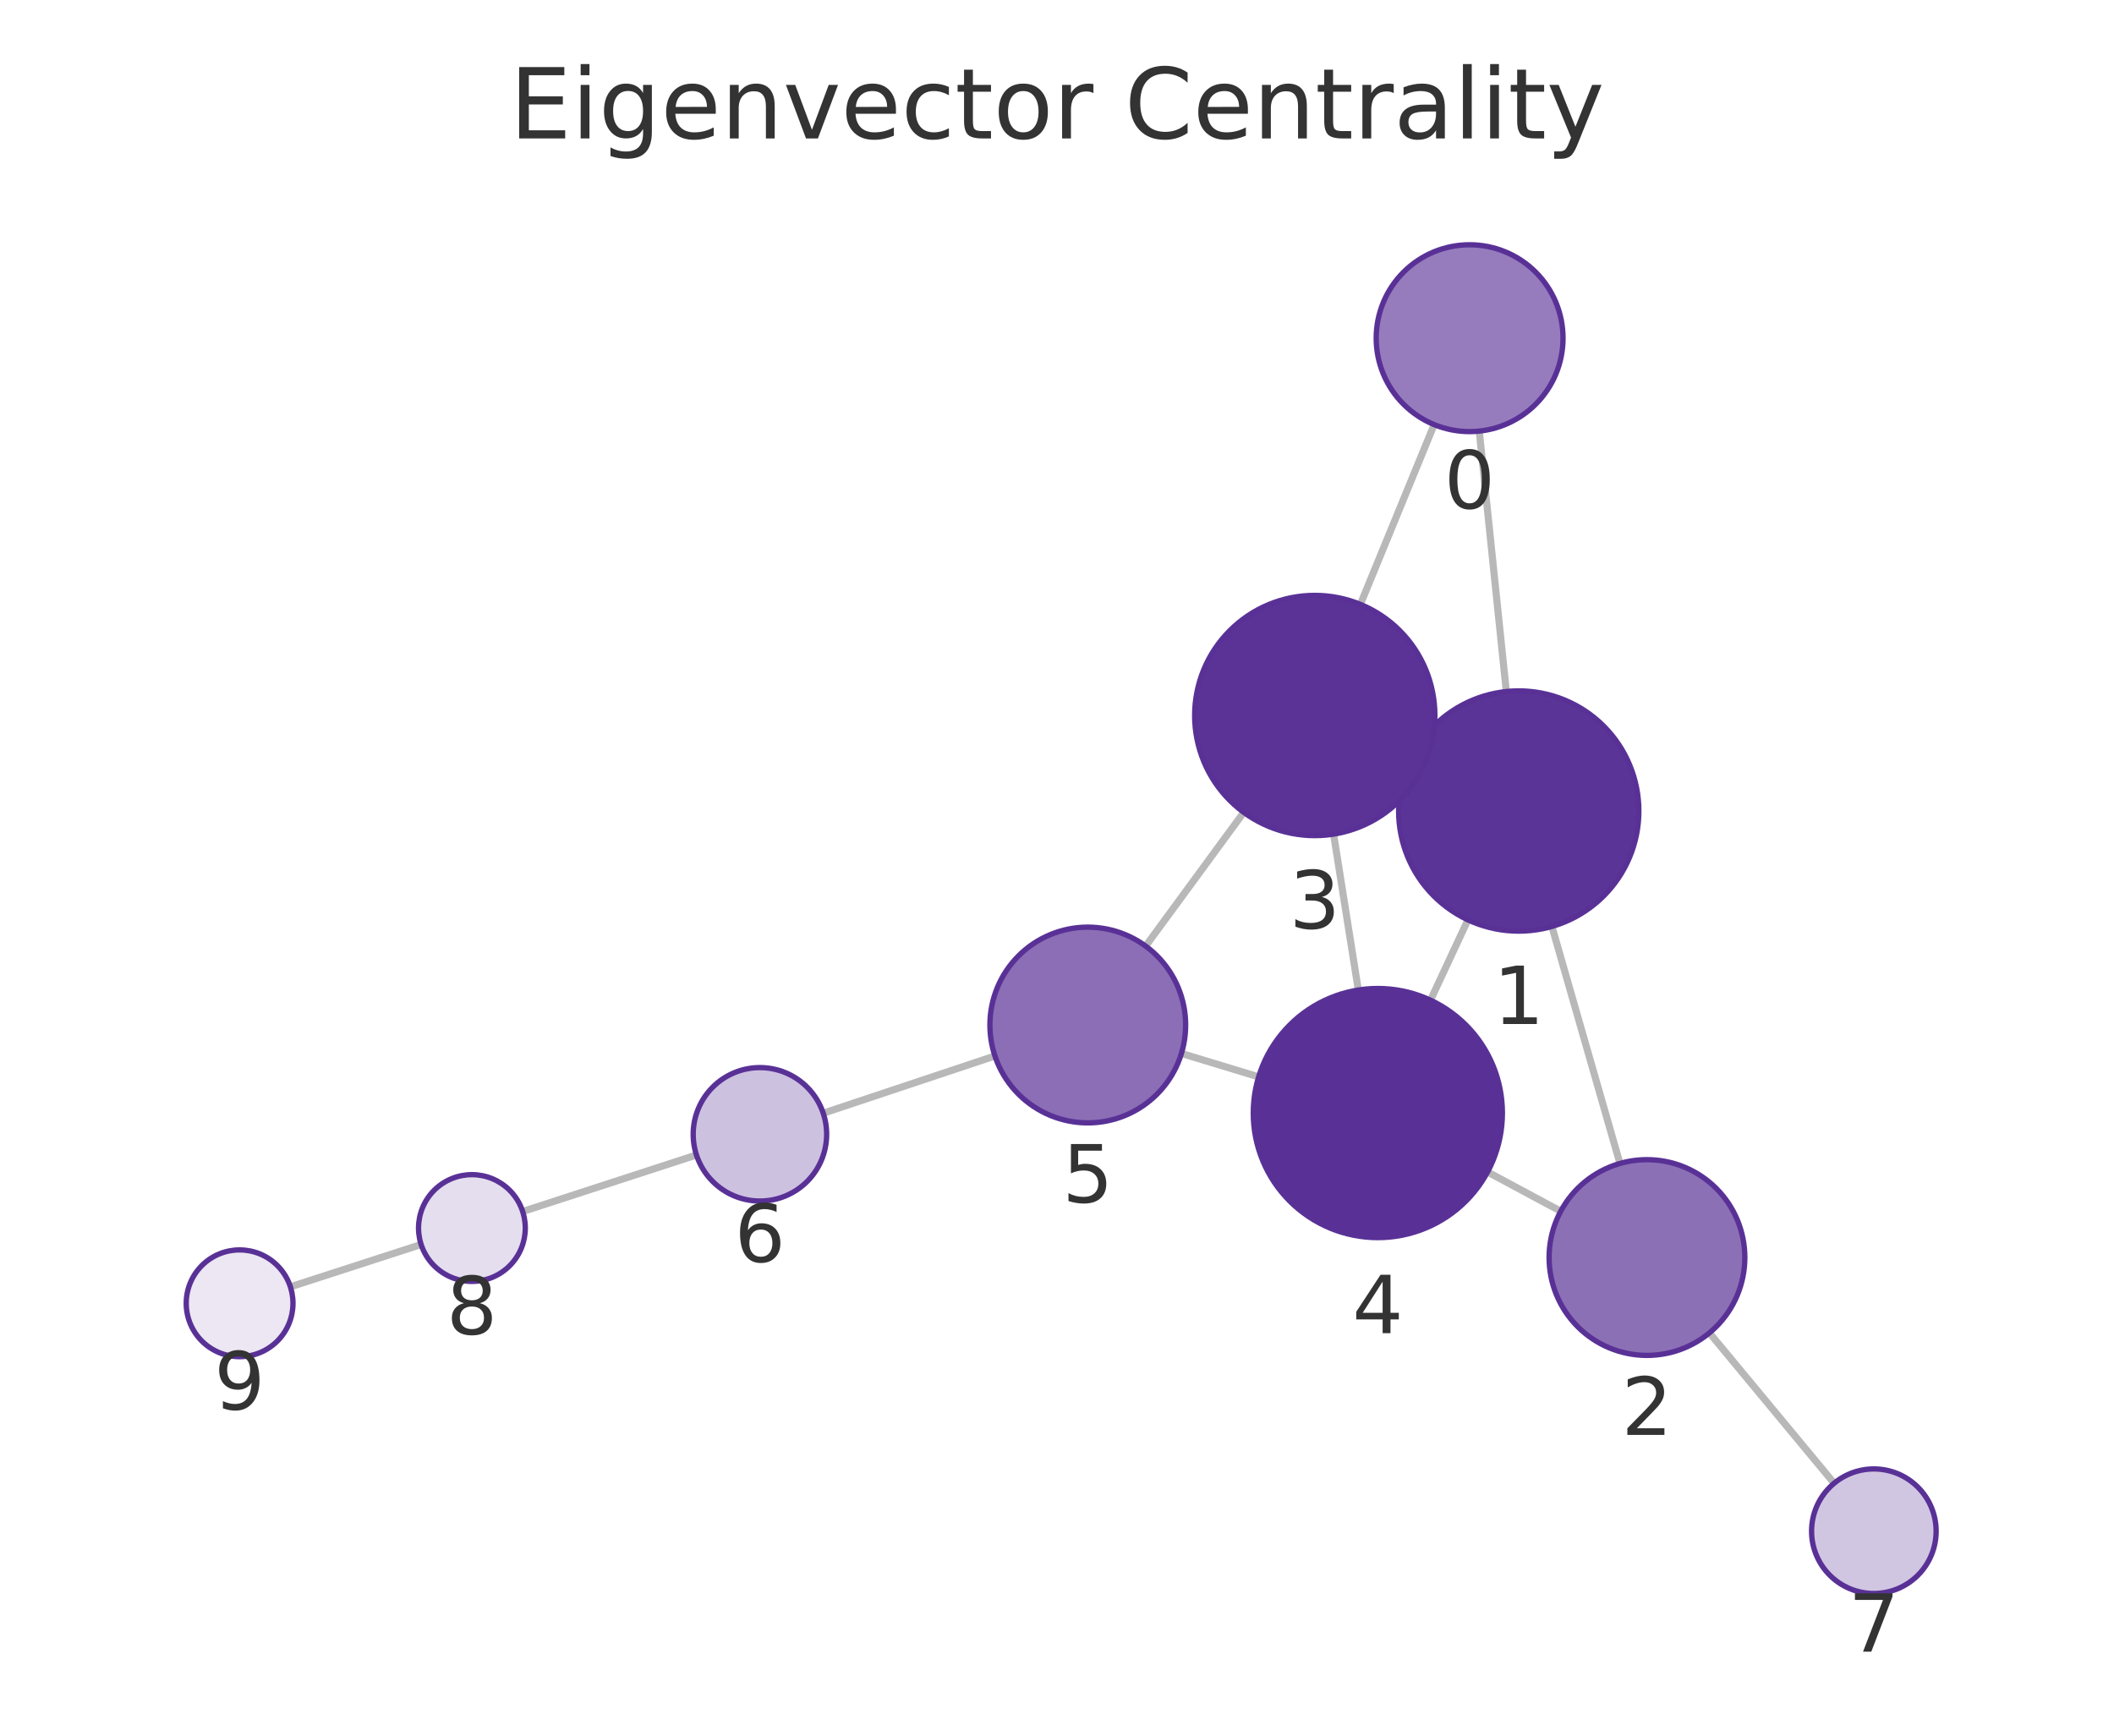
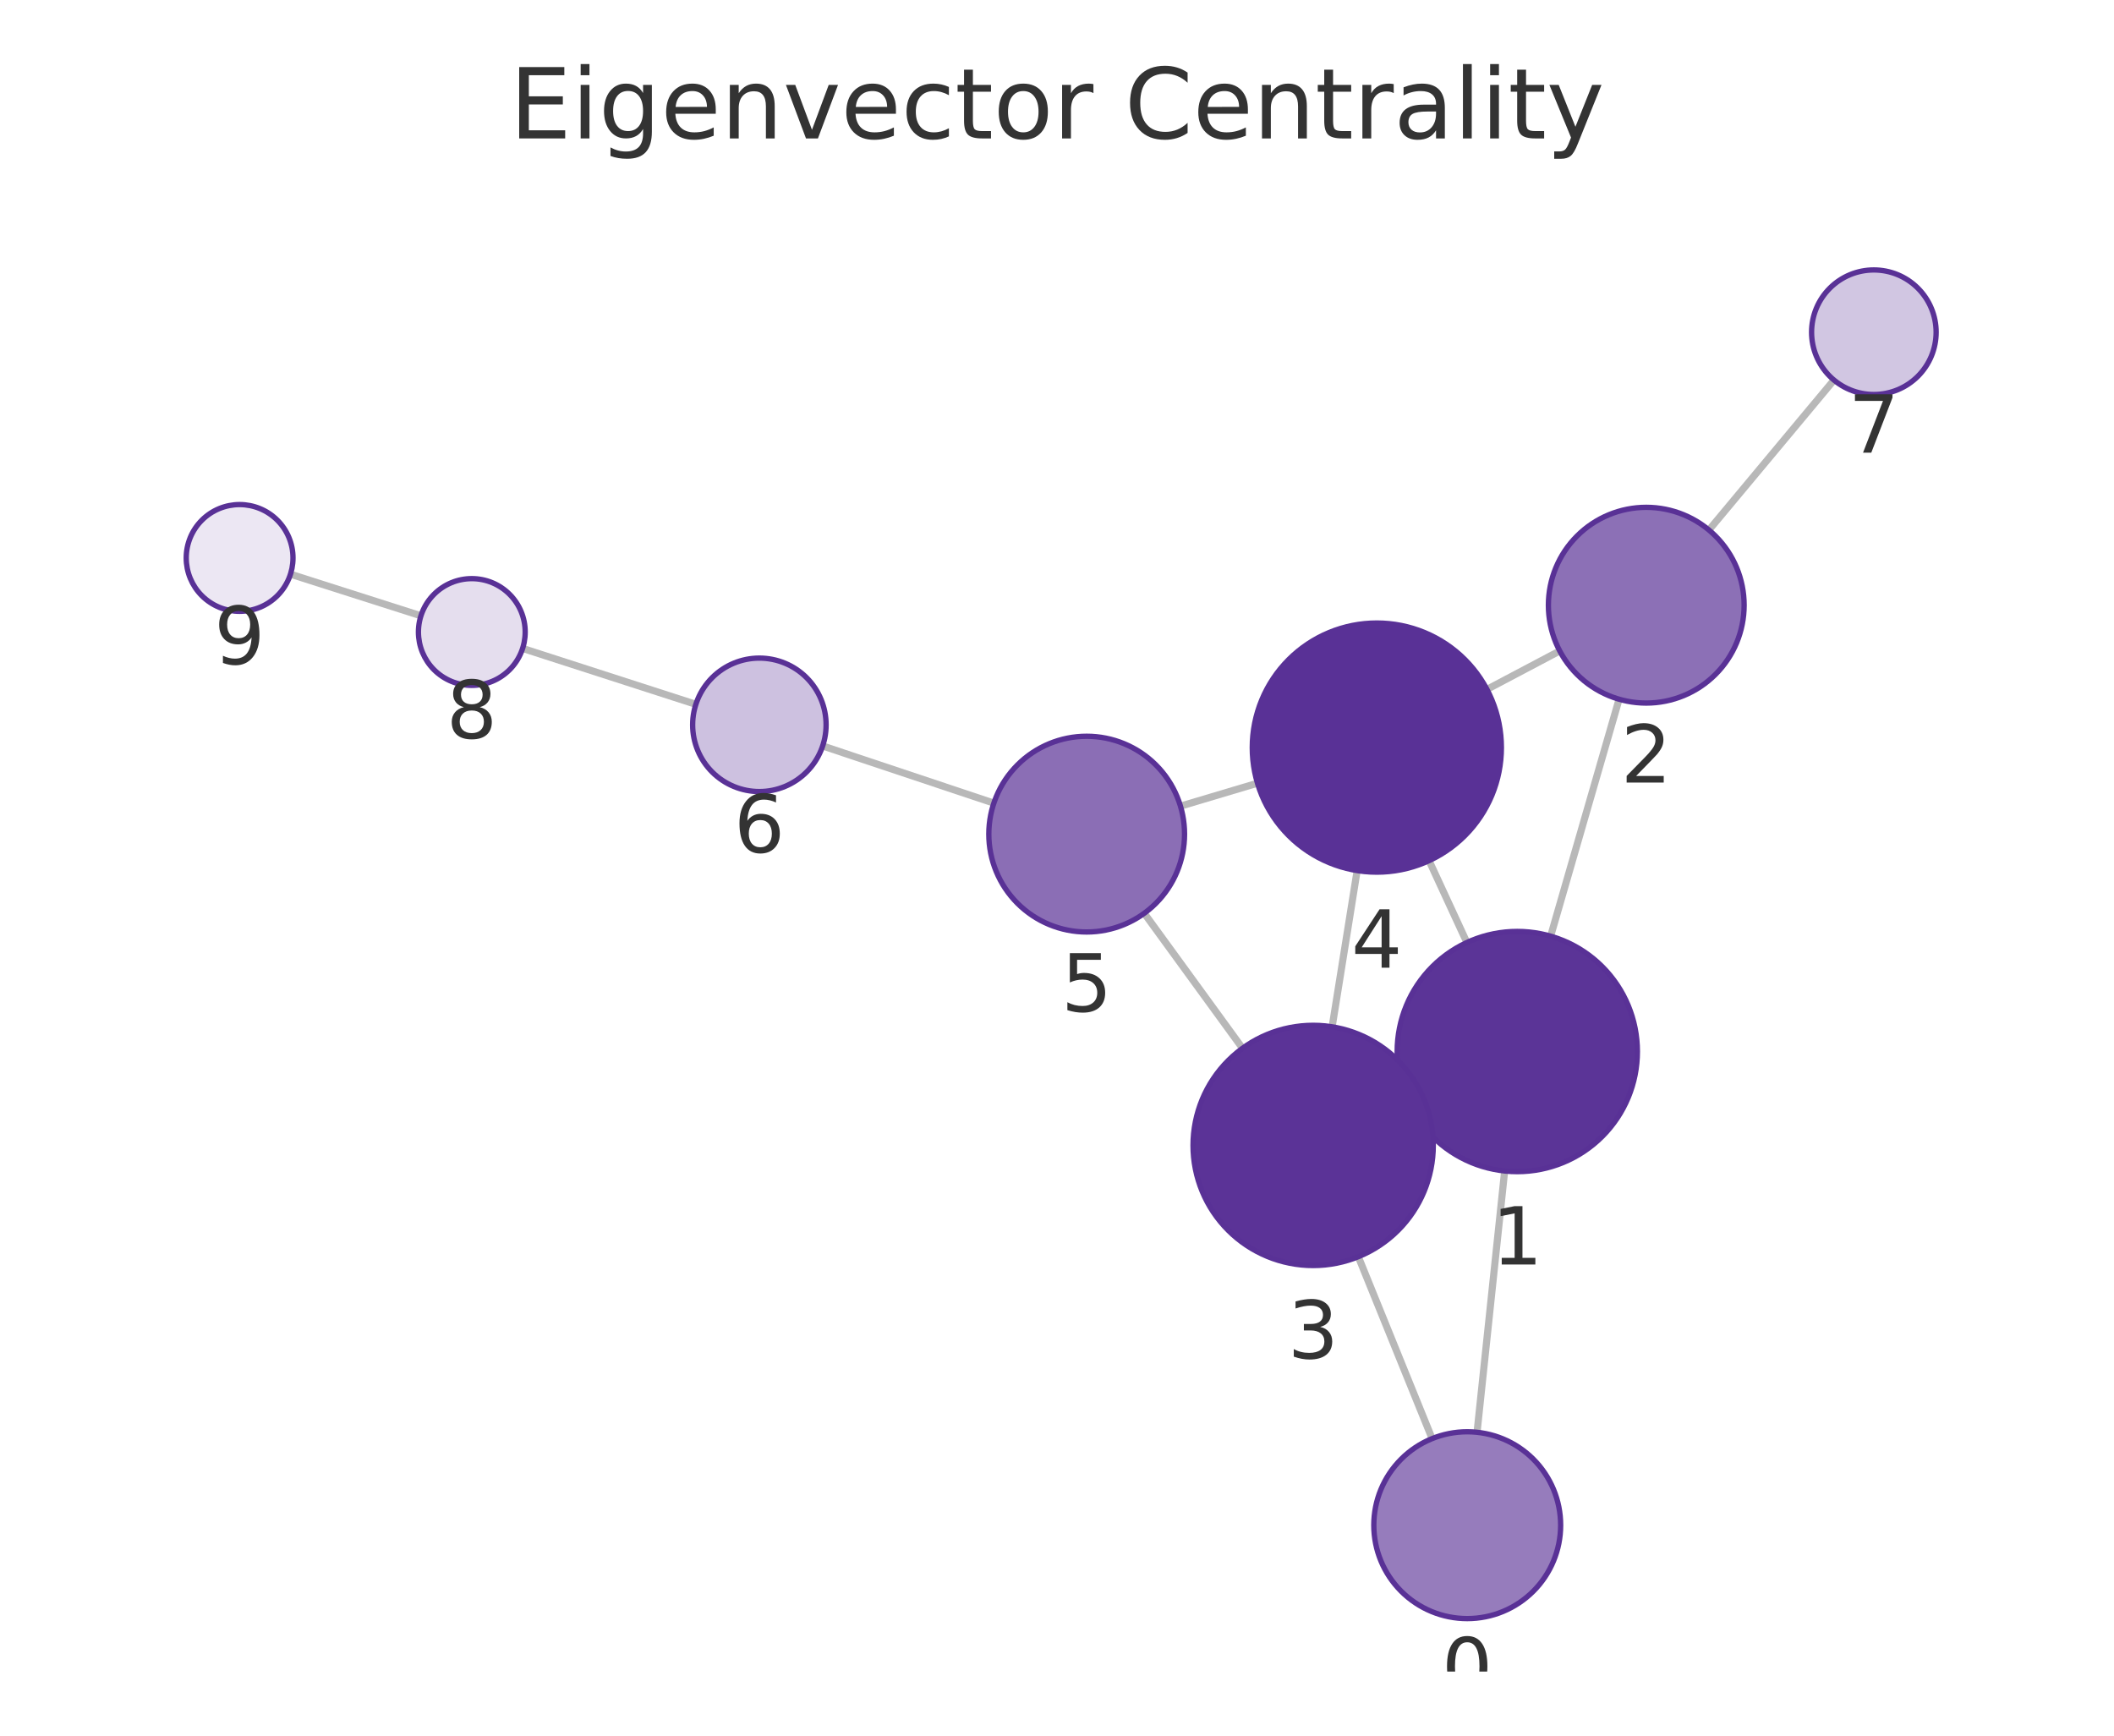
<svg xmlns="http://www.w3.org/2000/svg" xmlns:xlink="http://www.w3.org/1999/xlink" width="237.6pt" height="195.078pt" viewBox="0 0 237.6 195.078" version="1.1">
  <defs>
    <style type="text/css">*{stroke-linejoin: round; stroke-linecap: butt}</style>
  </defs>
  <g id="figure_1">
    <g id="patch_1">
      <path d="M 0 195.078  L 237.6 195.078  L 237.6 0  L 0 0  L 0 195.078  z " style="fill: none" />
    </g>
    <g id="axes_1">
      <g id="patch_2">
        <path d="M 7.2 187.878  L 230.4 187.878  L 230.4 21.558  L 7.2 21.558  L 7.2 187.878  z " style="fill: none" />
      </g>
      <g id="EdgeCollection_1">
-         <path d="M 166.26 48.453  L 169.301 77.726  " clip-path="url(#p299f840c4d)" style="fill: #b8b8b8; stroke: #b8b8b8; stroke-width: 0.8" />
-         <path d="M 161.189 47.724  L 152.898 67.928  " clip-path="url(#p299f840c4d)" style="fill: #b8b8b8; stroke: #b8b8b8; stroke-width: 0.8" />
-         <path d="M 174.422 104.13  L 182.071 130.767  " clip-path="url(#p299f840c4d)" style="fill: #b8b8b8; stroke: #b8b8b8; stroke-width: 0.8" />
-         <path d="M 158.47 85.428  L 159.998 86.144  " clip-path="url(#p299f840c4d)" style="fill: #b8b8b8; stroke: #b8b8b8; stroke-width: 0.8" />
-         <path d="M 164.988 103.388  L 160.778 112.414  " clip-path="url(#p299f840c4d)" style="fill: #b8b8b8; stroke: #b8b8b8; stroke-width: 0.8" />
-         <path d="M 175.416 136.137  L 167.194 131.723  " clip-path="url(#p299f840c4d)" style="fill: #b8b8b8; stroke: #b8b8b8; stroke-width: 0.8" />
-         <path d="M 192.128 149.808  L 206.142 166.711  " clip-path="url(#p299f840c4d)" style="fill: #b8b8b8; stroke: #b8b8b8; stroke-width: 0.8" />
-         <path d="M 149.887 93.751  L 152.666 111.274  " clip-path="url(#p299f840c4d)" style="fill: #b8b8b8; stroke: #b8b8b8; stroke-width: 0.8" />
-         <path d="M 139.789 91.304  L 128.764 106.336  " clip-path="url(#p299f840c4d)" style="fill: #b8b8b8; stroke: #b8b8b8; stroke-width: 0.8" />
-         <path d="M 141.463 121.035  L 132.785 118.401  " clip-path="url(#p299f840c4d)" style="fill: #b8b8b8; stroke: #b8b8b8; stroke-width: 0.8" />
-         <path d="M 111.823 118.685  L 92.525 125.119  " clip-path="url(#p299f840c4d)" style="fill: #b8b8b8; stroke: #b8b8b8; stroke-width: 0.8" />
-         <path d="M 78.278 129.812  L 58.746 136.167  " clip-path="url(#p299f840c4d)" style="fill: #b8b8b8; stroke: #b8b8b8; stroke-width: 0.8" />
-         <path d="M 47.332 139.873  L 32.638 144.634  " clip-path="url(#p299f840c4d)" style="fill: #b8b8b8; stroke: #b8b8b8; stroke-width: 0.8" />
+         <path d="M 166.011 160.98  L 169.114 131.613  " clip-path="url(#pd3cbf37b45)" style="fill: #b8b8b8; stroke: #b8b8b8; stroke-width: 0.8" />
+         <path d="M 160.96 161.692  L 152.666 141.248  " clip-path="url(#pd3cbf37b45)" style="fill: #b8b8b8; stroke: #b8b8b8; stroke-width: 0.8" />
+         <path d="M 174.28 105.218  L 181.975 78.589  " clip-path="url(#pd3cbf37b45)" style="fill: #b8b8b8; stroke: #b8b8b8; stroke-width: 0.8" />
+         <path d="M 158.267 123.828  L 159.856 123.098  " clip-path="url(#pd3cbf37b45)" style="fill: #b8b8b8; stroke: #b8b8b8; stroke-width: 0.8" />
+         <path d="M 164.87 105.932  L 160.619 96.734  " clip-path="url(#pd3cbf37b45)" style="fill: #b8b8b8; stroke: #b8b8b8; stroke-width: 0.8" />
+         <path d="M 175.303 73.161  L 167.125 77.483  " clip-path="url(#pd3cbf37b45)" style="fill: #b8b8b8; stroke: #b8b8b8; stroke-width: 0.8" />
+         <path d="M 192.073 59.572  L 206.126 42.716  " clip-path="url(#pd3cbf37b45)" style="fill: #b8b8b8; stroke: #b8b8b8; stroke-width: 0.8" />
+         <path d="M 149.724 115.408  L 152.535 97.849  " clip-path="url(#pd3cbf37b45)" style="fill: #b8b8b8; stroke: #b8b8b8; stroke-width: 0.8" />
+         <path d="M 139.649 117.822  L 128.607 102.646  " clip-path="url(#pd3cbf37b45)" style="fill: #b8b8b8; stroke: #b8b8b8; stroke-width: 0.8" />
+         <path d="M 141.331 88.026  L 132.677 90.607  " clip-path="url(#pd3cbf37b45)" style="fill: #b8b8b8; stroke: #b8b8b8; stroke-width: 0.8" />
+         <path d="M 111.702 90.267  L 92.462 83.842  " clip-path="url(#pd3cbf37b45)" style="fill: #b8b8b8; stroke: #b8b8b8; stroke-width: 0.8" />
+         <path d="M 78.21 79.163  L 58.738 72.878  " clip-path="url(#pd3cbf37b45)" style="fill: #b8b8b8; stroke: #b8b8b8; stroke-width: 0.8" />
+         <path d="M 47.312 69.212  L 32.647 64.534  " clip-path="url(#pd3cbf37b45)" style="fill: #b8b8b8; stroke: #b8b8b8; stroke-width: 0.8" />
      </g>
      <g id="VertexCollection_1">
-         <path d="M 165.175 48.51  C 167.959 48.51 170.63 47.403 172.599 45.434  C 174.568 43.465 175.675 40.794 175.675 38.01  C 175.675 35.225 174.568 32.554 172.599 30.585  C 170.63 28.616 167.959 27.51 165.175 27.51  C 162.39 27.51 159.719 28.616 157.75 30.585  C 155.781 32.554 154.675 35.225 154.675 38.01  C 154.675 40.794 155.781 43.465 157.75 45.434  C 159.719 47.403 162.39 48.51 165.175 48.51  z " clip-path="url(#p299f840c4d)" style="fill: #967cbc; stroke: #593196; stroke-width: 0.6" />
-         <path d="M 170.696 104.654  C 174.276 104.654 177.71 103.232 180.242 100.7  C 182.773 98.169 184.196 94.734 184.196 91.154  C 184.196 87.574 182.773 84.14 180.242 81.608  C 177.71 79.077 174.276 77.654 170.696 77.654  C 167.116 77.654 163.681 79.077 161.15 81.608  C 158.618 84.14 157.196 87.574 157.196 91.154  C 157.196 94.734 158.618 98.169 161.15 100.7  C 163.681 103.232 167.116 104.654 170.696 104.654  z " clip-path="url(#p299f840c4d)" style="fill: #5b3497; stroke: #593196; stroke-width: 0.6" />
-         <path d="M 185.108 152.34  C 188.025 152.34 190.823 151.181 192.886 149.118  C 194.949 147.055 196.108 144.257 196.108 141.34  C 196.108 138.422 194.949 135.624 192.886 133.561  C 190.823 131.499 188.025 130.34 185.108 130.34  C 182.19 130.34 179.392 131.499 177.329 133.561  C 175.267 135.624 174.108 138.422 174.108 141.34  C 174.108 144.257 175.267 147.055 177.329 149.118  C 179.392 151.181 182.19 152.34 185.108 152.34  z " clip-path="url(#p299f840c4d)" style="fill: #8c70b6; stroke: #593196; stroke-width: 0.6" />
-         <path d="M 147.772 93.918  C 151.353 93.918 154.787 92.495 157.318 89.964  C 159.85 87.432 161.272 83.998 161.272 80.418  C 161.272 76.837 159.85 73.403 157.318 70.872  C 154.787 68.34 151.353 66.918 147.772 66.918  C 144.192 66.918 140.758 68.34 138.227 70.872  C 135.695 73.403 134.272 76.837 134.272 80.418  C 134.272 83.998 135.695 87.432 138.227 89.964  C 140.758 92.495 144.192 93.918 147.772 93.918  z " clip-path="url(#p299f840c4d)" style="fill: #5b3397; stroke: #593196; stroke-width: 0.6" />
-         <path d="M 154.86 139.101  C 158.572 139.101 162.134 137.626 164.759 135  C 167.384 132.375 168.86 128.814 168.86 125.101  C 168.86 121.388 167.384 117.827 164.759 115.201  C 162.134 112.576 158.572 111.101 154.86 111.101  C 151.147 111.101 147.585 112.576 144.96 115.201  C 142.335 117.827 140.86 121.388 140.86 125.101  C 140.86 128.814 142.335 132.375 144.96 135  C 147.585 137.626 151.147 139.101 154.86 139.101  z " clip-path="url(#p299f840c4d)" style="fill: #593196; stroke: #593196; stroke-width: 0.6" />
-         <path d="M 122.259 126.206  C 125.176 126.206 127.974 125.047 130.037 122.985  C 132.1 120.922 133.259 118.124 133.259 115.206  C 133.259 112.289 132.1 109.491 130.037 107.428  C 127.974 105.366 125.176 104.206 122.259 104.206  C 119.342 104.206 116.543 105.366 114.481 107.428  C 112.418 109.491 111.259 112.289 111.259 115.206  C 111.259 118.124 112.418 120.922 114.481 122.985  C 116.543 125.047 119.342 126.206 122.259 126.206  z " clip-path="url(#p299f840c4d)" style="fill: #8b6eb5; stroke: #593196; stroke-width: 0.6" />
-         <path d="M 85.41 134.991  C 87.399 134.991 89.307 134.201 90.713 132.794  C 92.12 131.388 92.91 129.48 92.91 127.491  C 92.91 125.502 92.12 123.594 90.713 122.188  C 89.307 120.781 87.399 119.991 85.41 119.991  C 83.421 119.991 81.513 120.781 80.107 122.188  C 78.7 123.594 77.91 125.502 77.91 127.491  C 77.91 129.48 78.7 131.388 80.107 132.794  C 81.513 134.201 83.421 134.991 85.41 134.991  z " clip-path="url(#p299f840c4d)" style="fill: #cdc1e0; stroke: #593196; stroke-width: 0.6" />
-         <path d="M 210.609 179.1  C 212.466 179.1 214.246 178.362 215.559 177.05  C 216.872 175.737 217.609 173.956 217.609 172.1  C 217.609 170.243 216.872 168.463 215.559 167.15  C 214.246 165.837 212.466 165.1 210.609 165.1  C 208.753 165.1 206.972 165.837 205.66 167.15  C 204.347 168.463 203.609 170.243 203.609 172.1  C 203.609 173.956 204.347 175.737 205.66 177.05  C 206.972 178.362 208.753 179.1 210.609 179.1  z " clip-path="url(#p299f840c4d)" style="fill: #d1c6e2; stroke: #593196; stroke-width: 0.6" />
-         <path d="M 53.04 144.024  C 54.631 144.024 56.157 143.392 57.283 142.266  C 58.408 141.141 59.04 139.615 59.04 138.024  C 59.04 136.433 58.408 134.906 57.283 133.781  C 56.157 132.656 54.631 132.024 53.04 132.024  C 51.449 132.024 49.923 132.656 48.797 133.781  C 47.672 134.906 47.04 136.433 47.04 138.024  C 47.04 139.615 47.672 141.141 48.797 142.266  C 49.923 143.392 51.449 144.024 53.04 144.024  z " clip-path="url(#p299f840c4d)" style="fill: #e5deee; stroke: #593196; stroke-width: 0.6" />
-         <path d="M 26.93 152.483  C 28.522 152.483 30.048 151.851 31.173 150.726  C 32.298 149.6 32.93 148.074 32.93 146.483  C 32.93 144.892 32.298 143.365 31.173 142.24  C 30.048 141.115 28.522 140.483 26.93 140.483  C 25.339 140.483 23.813 141.115 22.688 142.24  C 21.563 143.365 20.93 144.892 20.93 146.483  C 20.93 148.074 21.563 149.6 22.688 150.726  C 23.813 151.851 25.339 152.483 26.93 152.483  z " clip-path="url(#p299f840c4d)" style="fill: #ece7f3; stroke: #593196; stroke-width: 0.6" />
+         <path d="M 164.907 181.922  C 167.692 181.922 170.363 180.816 172.332 178.847  C 174.301 176.878 175.407 174.207 175.407 171.422  C 175.407 168.638 174.301 165.967 172.332 163.998  C 170.363 162.028 167.692 160.922 164.907 160.922  C 162.123 160.922 159.452 162.028 157.483 163.998  C 155.514 165.967 154.407 168.638 154.407 171.422  C 154.407 174.207 155.514 176.878 157.483 178.847  C 159.452 180.816 162.123 181.922 164.907 181.922  z " clip-path="url(#pd3cbf37b45)" style="fill: #967cbc; stroke: #593196; stroke-width: 0.6" />
+         <path d="M 170.532 131.687  C 174.113 131.687 177.547 130.265 180.078 127.733  C 182.61 125.202 184.032 121.768 184.032 118.187  C 184.032 114.607 182.61 111.173 180.078 108.641  C 177.547 106.11 174.113 104.687 170.532 104.687  C 166.952 104.687 163.518 106.11 160.986 108.641  C 158.455 111.173 157.032 114.607 157.032 118.187  C 157.032 121.768 158.455 125.202 160.986 127.733  C 163.518 130.265 166.952 131.687 170.532 131.687  z " clip-path="url(#pd3cbf37b45)" style="fill: #5b3497; stroke: #593196; stroke-width: 0.6" />
+         <path d="M 185.029 79.021  C 187.946 79.021 190.744 77.862 192.807 75.799  C 194.87 73.736 196.029 70.938 196.029 68.021  C 196.029 65.104 194.87 62.306 192.807 60.243  C 190.744 58.18 187.946 57.021 185.029 57.021  C 182.111 57.021 179.313 58.18 177.25 60.243  C 175.188 62.306 174.029 65.104 174.029 68.021  C 174.029 70.938 175.188 73.736 177.25 75.799  C 179.313 77.862 182.111 79.021 185.029 79.021  z " clip-path="url(#pd3cbf37b45)" style="fill: #8c70b6; stroke: #593196; stroke-width: 0.6" />
+         <path d="M 147.591 142.239  C 151.171 142.239 154.605 140.816 157.137 138.285  C 159.668 135.753 161.091 132.319 161.091 128.739  C 161.091 125.158 159.668 121.724 157.137 119.193  C 154.605 116.661 151.171 115.239 147.591 115.239  C 144.011 115.239 140.577 116.661 138.045 119.193  C 135.513 121.724 134.091 125.158 134.091 128.739  C 134.091 132.319 135.513 135.753 138.045 138.285  C 140.577 140.816 144.011 142.239 147.591 142.239  z " clip-path="url(#pd3cbf37b45)" style="fill: #5b3397; stroke: #593196; stroke-width: 0.6" />
+         <path d="M 154.747 98.025  C 158.46 98.025 162.021 96.55 164.646 93.924  C 167.272 91.299 168.747 87.737 168.747 84.025  C 168.747 80.312 167.272 76.751 164.646 74.125  C 162.021 71.5 158.46 70.025 154.747 70.025  C 151.034 70.025 147.473 71.5 144.847 74.125  C 142.222 76.751 140.747 80.312 140.747 84.025  C 140.747 87.737 142.222 91.299 144.847 93.924  C 147.473 96.55 151.034 98.025 154.747 98.025  z " clip-path="url(#pd3cbf37b45)" style="fill: #593196; stroke: #593196; stroke-width: 0.6" />
+         <path d="M 122.136 104.751  C 125.053 104.751 127.851 103.592 129.914 101.529  C 131.977 99.466 133.136 96.668 133.136 93.751  C 133.136 90.834 131.977 88.036 129.914 85.973  C 127.851 83.91 125.053 82.751 122.136 82.751  C 119.219 82.751 116.421 83.91 114.358 85.973  C 112.295 88.036 111.136 90.834 111.136 93.751  C 111.136 96.668 112.295 99.466 114.358 101.529  C 116.421 103.592 119.219 104.751 122.136 104.751  z " clip-path="url(#pd3cbf37b45)" style="fill: #8b6eb5; stroke: #593196; stroke-width: 0.6" />
+         <path d="M 85.348 88.967  C 87.337 88.967 89.245 88.176 90.651 86.77  C 92.057 85.364 92.848 83.456 92.848 81.467  C 92.848 79.478 92.057 77.57 90.651 76.163  C 89.245 74.757 87.337 73.967 85.348 73.967  C 83.359 73.967 81.451 74.757 80.044 76.163  C 78.638 77.57 77.848 79.478 77.848 81.467  C 77.848 83.456 78.638 85.364 80.044 86.77  C 81.451 88.176 83.359 88.967 85.348 88.967  z " clip-path="url(#pd3cbf37b45)" style="fill: #cdc1e0; stroke: #593196; stroke-width: 0.6" />
+         <path d="M 210.609 44.34  C 212.465 44.34 214.246 43.602 215.558 42.29  C 216.871 40.977 217.609 39.196 217.609 37.34  C 217.609 35.484 216.871 33.703 215.558 32.39  C 214.246 31.078 212.465 30.34 210.609 30.34  C 208.752 30.34 206.972 31.078 205.659 32.39  C 204.346 33.703 203.609 35.484 203.609 37.34  C 203.609 39.196 204.346 40.977 205.659 42.29  C 206.972 43.602 208.752 44.34 210.609 44.34  z " clip-path="url(#pd3cbf37b45)" style="fill: #d1c6e2; stroke: #593196; stroke-width: 0.6" />
+         <path d="M 53.028 77.035  C 54.619 77.035 56.145 76.403 57.27 75.278  C 58.396 74.153 59.028 72.627 59.028 71.035  C 59.028 69.444 58.396 67.918 57.27 66.793  C 56.145 65.668 54.619 65.035 53.028 65.035  C 51.437 65.035 49.91 65.668 48.785 66.793  C 47.66 67.918 47.028 69.444 47.028 71.035  C 47.028 72.627 47.66 74.153 48.785 75.278  C 49.91 76.403 51.437 77.035 53.028 77.035  z " clip-path="url(#pd3cbf37b45)" style="fill: #e5deee; stroke: #593196; stroke-width: 0.6" />
+         <path d="M 26.931 68.71  C 28.522 68.71 30.048 68.078 31.174 66.953  C 32.299 65.828 32.931 64.301 32.931 62.71  C 32.931 61.119 32.299 59.593 31.174 58.468  C 30.048 57.342 28.522 56.71 26.931 56.71  C 25.34 56.71 23.813 57.342 22.688 58.468  C 21.563 59.593 20.931 61.119 20.931 62.71  C 20.931 64.301 21.563 65.828 22.688 66.953  C 23.813 68.078 25.34 68.71 26.931 68.71  z " clip-path="url(#pd3cbf37b45)" style="fill: #ece7f3; stroke: #593196; stroke-width: 0.6" />
      </g>
      <g id="text_1">
-         <g clip-path="url(#p299f840c4d)">
-           <g style="fill: #333333" transform="translate(162.3116 57.14749) scale(0.09 -0.09)">
+         <g clip-path="url(#pd3cbf37b45)">
+           <g style="fill: #333333" transform="translate(162.0443 190.56) scale(0.09 -0.09)">
            <defs>
              <path id="DejaVuSans-13" d="M 2034 4250  Q 1547 4250 1301 3770  Q 1056 3291 1056 2328  Q 1056 1369 1301 889  Q 1547 409 2034 409  Q 2525 409 2770 889  Q 3016 1369 3016 2328  Q 3016 3291 2770 3770  Q 2525 4250 2034 4250  z M 2034 4750  Q 2819 4750 3233 4129  Q 3647 3509 3647 2328  Q 3647 1150 3233 529  Q 2819 -91 2034 -91  Q 1250 -91 836 529  Q 422 1150 422 2328  Q 422 3509 836 4129  Q 1250 4750 2034 4750  z " transform="scale(0.015625)" />
            </defs>
            <use xlink:href="#DejaVuSans-13" />
          </g>
        </g>
      </g>
      <g id="text_2">
-         <g clip-path="url(#p299f840c4d)">
-           <g style="fill: #333333" transform="translate(167.8326 115.0921) scale(0.09 -0.09)">
+         <g clip-path="url(#pd3cbf37b45)">
+           <g style="fill: #333333" transform="translate(167.6693 142.1252) scale(0.09 -0.09)">
            <defs>
              <path id="DejaVuSans-14" d="M 794 531  L 1825 531  L 1825 4091  L 703 3866  L 703 4441  L 1819 4666  L 2450 4666  L 2450 531  L 3481 531  L 3481 0  L 794 0  L 794 531  z " transform="scale(0.015625)" />
            </defs>
            <use xlink:href="#DejaVuSans-14" />
          </g>
        </g>
      </g>
      <g id="text_3">
-         <g clip-path="url(#p299f840c4d)">
-           <g style="fill: #333333" transform="translate(182.2444 161.2776) scale(0.09 -0.09)">
+         <g clip-path="url(#pd3cbf37b45)">
+           <g style="fill: #333333" transform="translate(182.1654 87.95882) scale(0.09 -0.09)">
            <defs>
              <path id="DejaVuSans-15" d="M 1228 531  L 3431 531  L 3431 0  L 469 0  L 469 531  Q 828 903 1448 1529  Q 2069 2156 2228 2338  Q 2531 2678 2651 2914  Q 2772 3150 2772 3378  Q 2772 3750 2511 3984  Q 2250 4219 1831 4219  Q 1534 4219 1204 4116  Q 875 4013 500 3803  L 500 4441  Q 881 4594 1212 4672  Q 1544 4750 1819 4750  Q 2544 4750 2975 4387  Q 3406 4025 3406 3419  Q 3406 3131 3298 2873  Q 3191 2616 2906 2266  Q 2828 2175 2409 1742  Q 1991 1309 1228 531  z " transform="scale(0.015625)" />
            </defs>
            <use xlink:href="#DejaVuSans-15" />
          </g>
        </g>
      </g>
      <g id="text_4">
-         <g clip-path="url(#p299f840c4d)">
-           <g style="fill: #333333" transform="translate(144.9094 104.3556) scale(0.09 -0.09)">
+         <g clip-path="url(#pd3cbf37b45)">
+           <g style="fill: #333333" transform="translate(144.7278 152.6764) scale(0.09 -0.09)">
            <defs>
              <path id="DejaVuSans-16" d="M 2597 2516  Q 3050 2419 3304 2112  Q 3559 1806 3559 1356  Q 3559 666 3084 287  Q 2609 -91 1734 -91  Q 1441 -91 1130 -33  Q 819 25 488 141  L 488 750  Q 750 597 1062 519  Q 1375 441 1716 441  Q 2309 441 2620 675  Q 2931 909 2931 1356  Q 2931 1769 2642 2001  Q 2353 2234 1838 2234  L 1294 2234  L 1294 2753  L 1863 2753  Q 2328 2753 2575 2939  Q 2822 3125 2822 3475  Q 2822 3834 2567 4026  Q 2313 4219 1838 4219  Q 1578 4219 1281 4162  Q 984 4106 628 3988  L 628 4550  Q 988 4650 1302 4700  Q 1616 4750 1894 4750  Q 2613 4750 3031 4423  Q 3450 4097 3450 3541  Q 3450 3153 3228 2886  Q 3006 2619 2597 2516  z " transform="scale(0.015625)" />
            </defs>
            <use xlink:href="#DejaVuSans-16" />
          </g>
        </g>
      </g>
      <g id="text_5">
-         <g clip-path="url(#p299f840c4d)">
-           <g style="fill: #333333" transform="translate(151.9964 149.8388) scale(0.09 -0.09)">
+         <g clip-path="url(#pd3cbf37b45)">
+           <g style="fill: #333333" transform="translate(151.8838 108.7625) scale(0.09 -0.09)">
            <defs>
              <path id="DejaVuSans-17" d="M 2419 4116  L 825 1625  L 2419 1625  L 2419 4116  z M 2253 4666  L 3047 4666  L 3047 1625  L 3713 1625  L 3713 1100  L 3047 1100  L 3047 0  L 2419 0  L 2419 1100  L 313 1100  L 313 1709  L 2253 4666  z " transform="scale(0.015625)" />
            </defs>
            <use xlink:href="#DejaVuSans-17" />
          </g>
        </g>
      </g>
      <g id="text_6">
-         <g clip-path="url(#p299f840c4d)">
-           <g style="fill: #333333" transform="translate(119.3957 135.1444) scale(0.09 -0.09)">
+         <g clip-path="url(#pd3cbf37b45)">
+           <g style="fill: #333333" transform="translate(119.2728 113.689) scale(0.09 -0.09)">
            <defs>
              <path id="DejaVuSans-18" d="M 691 4666  L 3169 4666  L 3169 4134  L 1269 4134  L 1269 2991  Q 1406 3038 1543 3061  Q 1681 3084 1819 3084  Q 2600 3084 3056 2656  Q 3513 2228 3513 1497  Q 3513 744 3044 326  Q 2575 -91 1722 -91  Q 1428 -91 1123 -41  Q 819 9 494 109  L 494 744  Q 775 591 1075 516  Q 1375 441 1709 441  Q 2250 441 2565 725  Q 2881 1009 2881 1497  Q 2881 1984 2565 2268  Q 2250 2553 1709 2553  Q 1456 2553 1204 2497  Q 953 2441 691 2322  L 691 4666  z " transform="scale(0.015625)" />
            </defs>
            <use xlink:href="#DejaVuSans-18" />
          </g>
        </g>
      </g>
      <g id="text_7">
-         <g clip-path="url(#p299f840c4d)">
-           <g style="fill: #333333" transform="translate(82.54704 141.8289) scale(0.09 -0.09)">
+         <g clip-path="url(#pd3cbf37b45)">
+           <g style="fill: #333333" transform="translate(82.48462 95.80457) scale(0.09 -0.09)">
            <defs>
              <path id="DejaVuSans-19" d="M 2113 2584  Q 1688 2584 1439 2293  Q 1191 2003 1191 1497  Q 1191 994 1439 701  Q 1688 409 2113 409  Q 2538 409 2786 701  Q 3034 994 3034 1497  Q 3034 2003 2786 2293  Q 2538 2584 2113 2584  z M 3366 4563  L 3366 3988  Q 3128 4100 2886 4159  Q 2644 4219 2406 4219  Q 1781 4219 1451 3797  Q 1122 3375 1075 2522  Q 1259 2794 1537 2939  Q 1816 3084 2150 3084  Q 2853 3084 3261 2657  Q 3669 2231 3669 1497  Q 3669 778 3244 343  Q 2819 -91 2113 -91  Q 1303 -91 875 529  Q 447 1150 447 2328  Q 447 3434 972 4092  Q 1497 4750 2381 4750  Q 2619 4750 2861 4703  Q 3103 4656 3366 4563  z " transform="scale(0.015625)" />
            </defs>
            <use xlink:href="#DejaVuSans-19" />
          </g>
        </g>
      </g>
      <g id="text_8">
-         <g clip-path="url(#p299f840c4d)">
-           <g style="fill: #333333" transform="translate(207.7462 185.6377) scale(0.09 -0.09)">
+         <g clip-path="url(#pd3cbf37b45)">
+           <g style="fill: #333333" transform="translate(207.7456 50.87784) scale(0.09 -0.09)">
            <defs>
              <path id="DejaVuSans-1a" d="M 525 4666  L 3525 4666  L 3525 4397  L 1831 0  L 1172 0  L 2766 4134  L 525 4134  L 525 4666  z " transform="scale(0.015625)" />
            </defs>
            <use xlink:href="#DejaVuSans-1a" />
          </g>
        </g>
      </g>
      <g id="text_9">
-         <g clip-path="url(#p299f840c4d)">
-           <g style="fill: #333333" transform="translate(50.17686 149.9617) scale(0.09 -0.09)">
+         <g clip-path="url(#pd3cbf37b45)">
+           <g style="fill: #333333" transform="translate(50.16467 82.97326) scale(0.09 -0.09)">
            <defs>
              <path id="DejaVuSans-1b" d="M 2034 2216  Q 1584 2216 1326 1975  Q 1069 1734 1069 1313  Q 1069 891 1326 650  Q 1584 409 2034 409  Q 2484 409 2743 651  Q 3003 894 3003 1313  Q 3003 1734 2745 1975  Q 2488 2216 2034 2216  z M 1403 2484  Q 997 2584 770 2862  Q 544 3141 544 3541  Q 544 4100 942 4425  Q 1341 4750 2034 4750  Q 2731 4750 3128 4425  Q 3525 4100 3525 3541  Q 3525 3141 3298 2862  Q 3072 2584 2669 2484  Q 3125 2378 3379 2068  Q 3634 1759 3634 1313  Q 3634 634 3220 271  Q 2806 -91 2034 -91  Q 1263 -91 848 271  Q 434 634 434 1313  Q 434 1759 690 2068  Q 947 2378 1403 2484  z M 1172 3481  Q 1172 3119 1398 2916  Q 1625 2713 2034 2713  Q 2441 2713 2670 2916  Q 2900 3119 2900 3481  Q 2900 3844 2670 4047  Q 2441 4250 2034 4250  Q 1625 4250 1398 4047  Q 1172 3844 1172 3481  z " transform="scale(0.015625)" />
            </defs>
            <use xlink:href="#DejaVuSans-1b" />
          </g>
        </g>
      </g>
      <g id="text_10">
-         <g clip-path="url(#p299f840c4d)">
-           <g style="fill: #333333" transform="translate(24.06727 158.4208) scale(0.09 -0.09)">
+         <g clip-path="url(#pd3cbf37b45)">
+           <g style="fill: #333333" transform="translate(24.06779 74.64804) scale(0.09 -0.09)">
            <defs>
              <path id="DejaVuSans-1c" d="M 703 97  L 703 672  Q 941 559 1184 500  Q 1428 441 1663 441  Q 2288 441 2617 861  Q 2947 1281 2994 2138  Q 2813 1869 2534 1725  Q 2256 1581 1919 1581  Q 1219 1581 811 2004  Q 403 2428 403 3163  Q 403 3881 828 4315  Q 1253 4750 1959 4750  Q 2769 4750 3195 4129  Q 3622 3509 3622 2328  Q 3622 1225 3098 567  Q 2575 -91 1691 -91  Q 1453 -91 1209 -44  Q 966 3 703 97  z M 1959 2075  Q 2384 2075 2632 2365  Q 2881 2656 2881 3163  Q 2881 3666 2632 3958  Q 2384 4250 1959 4250  Q 1534 4250 1286 3958  Q 1038 3666 1038 3163  Q 1038 2656 1286 2365  Q 1534 2075 1959 2075  z " transform="scale(0.015625)" />
            </defs>
            <use xlink:href="#DejaVuSans-1c" />
          </g>
        </g>
      </g>
      <g id="matplotlib.axis_1" />
      <g id="matplotlib.axis_2" />
      <g id="text_11">
        <g style="fill: #333333" transform="translate(57.27562 15.55828) scale(0.11 -0.11)">
          <defs>
            <path id="DejaVuSans-28" d="M 628 4666  L 3578 4666  L 3578 4134  L 1259 4134  L 1259 2753  L 3481 2753  L 3481 2222  L 1259 2222  L 1259 531  L 3634 531  L 3634 0  L 628 0  L 628 4666  z " transform="scale(0.015625)" />
            <path id="DejaVuSans-4c" d="M 603 3500  L 1178 3500  L 1178 0  L 603 0  L 603 3500  z M 603 4863  L 1178 4863  L 1178 4134  L 603 4134  L 603 4863  z " transform="scale(0.015625)" />
            <path id="DejaVuSans-4a" d="M 2906 1791  Q 2906 2416 2648 2759  Q 2391 3103 1925 3103  Q 1463 3103 1205 2759  Q 947 2416 947 1791  Q 947 1169 1205 825  Q 1463 481 1925 481  Q 2391 481 2648 825  Q 2906 1169 2906 1791  z M 3481 434  Q 3481 -459 3084 -895  Q 2688 -1331 1869 -1331  Q 1566 -1331 1297 -1286  Q 1028 -1241 775 -1147  L 775 -588  Q 1028 -725 1275 -790  Q 1522 -856 1778 -856  Q 2344 -856 2625 -561  Q 2906 -266 2906 331  L 2906 616  Q 2728 306 2450 153  Q 2172 0 1784 0  Q 1141 0 747 490  Q 353 981 353 1791  Q 353 2603 747 3093  Q 1141 3584 1784 3584  Q 2172 3584 2450 3431  Q 2728 3278 2906 2969  L 2906 3500  L 3481 3500  L 3481 434  z " transform="scale(0.015625)" />
            <path id="DejaVuSans-48" d="M 3597 1894  L 3597 1613  L 953 1613  Q 991 1019 1311 708  Q 1631 397 2203 397  Q 2534 397 2845 478  Q 3156 559 3463 722  L 3463 178  Q 3153 47 2828 -22  Q 2503 -91 2169 -91  Q 1331 -91 842 396  Q 353 884 353 1716  Q 353 2575 817 3079  Q 1281 3584 2069 3584  Q 2775 3584 3186 3129  Q 3597 2675 3597 1894  z M 3022 2063  Q 3016 2534 2758 2815  Q 2500 3097 2075 3097  Q 1594 3097 1305 2825  Q 1016 2553 972 2059  L 3022 2063  z " transform="scale(0.015625)" />
            <path id="DejaVuSans-51" d="M 3513 2113  L 3513 0  L 2938 0  L 2938 2094  Q 2938 2591 2744 2837  Q 2550 3084 2163 3084  Q 1697 3084 1428 2787  Q 1159 2491 1159 1978  L 1159 0  L 581 0  L 581 3500  L 1159 3500  L 1159 2956  Q 1366 3272 1645 3428  Q 1925 3584 2291 3584  Q 2894 3584 3203 3211  Q 3513 2838 3513 2113  z " transform="scale(0.015625)" />
            <path id="DejaVuSans-59" d="M 191 3500  L 800 3500  L 1894 563  L 2988 3500  L 3597 3500  L 2284 0  L 1503 0  L 191 3500  z " transform="scale(0.015625)" />
            <path id="DejaVuSans-46" d="M 3122 3366  L 3122 2828  Q 2878 2963 2633 3030  Q 2388 3097 2138 3097  Q 1578 3097 1268 2742  Q 959 2388 959 1747  Q 959 1106 1268 751  Q 1578 397 2138 397  Q 2388 397 2633 464  Q 2878 531 3122 666  L 3122 134  Q 2881 22 2623 -34  Q 2366 -91 2075 -91  Q 1284 -91 818 406  Q 353 903 353 1747  Q 353 2603 823 3093  Q 1294 3584 2113 3584  Q 2378 3584 2631 3529  Q 2884 3475 3122 3366  z " transform="scale(0.015625)" />
            <path id="DejaVuSans-57" d="M 1172 4494  L 1172 3500  L 2356 3500  L 2356 3053  L 1172 3053  L 1172 1153  Q 1172 725 1289 603  Q 1406 481 1766 481  L 2356 481  L 2356 0  L 1766 0  Q 1100 0 847 248  Q 594 497 594 1153  L 594 3053  L 172 3053  L 172 3500  L 594 3500  L 594 4494  L 1172 4494  z " transform="scale(0.015625)" />
            <path id="DejaVuSans-52" d="M 1959 3097  Q 1497 3097 1228 2736  Q 959 2375 959 1747  Q 959 1119 1226 758  Q 1494 397 1959 397  Q 2419 397 2687 759  Q 2956 1122 2956 1747  Q 2956 2369 2687 2733  Q 2419 3097 1959 3097  z M 1959 3584  Q 2709 3584 3137 3096  Q 3566 2609 3566 1747  Q 3566 888 3137 398  Q 2709 -91 1959 -91  Q 1206 -91 779 398  Q 353 888 353 1747  Q 353 2609 779 3096  Q 1206 3584 1959 3584  z " transform="scale(0.015625)" />
            <path id="DejaVuSans-55" d="M 2631 2963  Q 2534 3019 2420 3045  Q 2306 3072 2169 3072  Q 1681 3072 1420 2755  Q 1159 2438 1159 1844  L 1159 0  L 581 0  L 581 3500  L 1159 3500  L 1159 2956  Q 1341 3275 1631 3429  Q 1922 3584 2338 3584  Q 2397 3584 2469 3576  Q 2541 3569 2628 3553  L 2631 2963  z " transform="scale(0.015625)" />
            <path id="DejaVuSans-3" transform="scale(0.015625)" />
            <path id="DejaVuSans-26" d="M 4122 4306  L 4122 3641  Q 3803 3938 3442 4084  Q 3081 4231 2675 4231  Q 1875 4231 1450 3742  Q 1025 3253 1025 2328  Q 1025 1406 1450 917  Q 1875 428 2675 428  Q 3081 428 3442 575  Q 3803 722 4122 1019  L 4122 359  Q 3791 134 3420 21  Q 3050 -91 2638 -91  Q 1578 -91 968 557  Q 359 1206 359 2328  Q 359 3453 968 4101  Q 1578 4750 2638 4750  Q 3056 4750 3426 4639  Q 3797 4528 4122 4306  z " transform="scale(0.015625)" />
            <path id="DejaVuSans-44" d="M 2194 1759  Q 1497 1759 1228 1600  Q 959 1441 959 1056  Q 959 750 1161 570  Q 1363 391 1709 391  Q 2188 391 2477 730  Q 2766 1069 2766 1631  L 2766 1759  L 2194 1759  z M 3341 1997  L 3341 0  L 2766 0  L 2766 531  Q 2569 213 2275 61  Q 1981 -91 1556 -91  Q 1019 -91 701 211  Q 384 513 384 1019  Q 384 1609 779 1909  Q 1175 2209 1959 2209  L 2766 2209  L 2766 2266  Q 2766 2663 2505 2880  Q 2244 3097 1772 3097  Q 1472 3097 1187 3025  Q 903 2953 641 2809  L 641 3341  Q 956 3463 1253 3523  Q 1550 3584 1831 3584  Q 2591 3584 2966 3190  Q 3341 2797 3341 1997  z " transform="scale(0.015625)" />
            <path id="DejaVuSans-4f" d="M 603 4863  L 1178 4863  L 1178 0  L 603 0  L 603 4863  z " transform="scale(0.015625)" />
            <path id="DejaVuSans-5c" d="M 2059 -325  Q 1816 -950 1584 -1140  Q 1353 -1331 966 -1331  L 506 -1331  L 506 -850  L 844 -850  Q 1081 -850 1212 -737  Q 1344 -625 1503 -206  L 1606 56  L 191 3500  L 800 3500  L 1894 763  L 2988 3500  L 3597 3500  L 2059 -325  z " transform="scale(0.015625)" />
          </defs>
          <use xlink:href="#DejaVuSans-28" />
          <use xlink:href="#DejaVuSans-4c" transform="translate(63.1875 0)" />
          <use xlink:href="#DejaVuSans-4a" transform="translate(90.96875 0)" />
          <use xlink:href="#DejaVuSans-48" transform="translate(154.4531 0)" />
          <use xlink:href="#DejaVuSans-51" transform="translate(215.9844 0)" />
          <use xlink:href="#DejaVuSans-59" transform="translate(279.3594 0)" />
          <use xlink:href="#DejaVuSans-48" transform="translate(338.5469 0)" />
          <use xlink:href="#DejaVuSans-46" transform="translate(400.0781 0)" />
          <use xlink:href="#DejaVuSans-57" transform="translate(455.0625 0)" />
          <use xlink:href="#DejaVuSans-52" transform="translate(494.2656 0)" />
          <use xlink:href="#DejaVuSans-55" transform="translate(555.4531 0)" />
          <use xlink:href="#DejaVuSans-3" transform="translate(596.5625 0)" />
          <use xlink:href="#DejaVuSans-26" transform="translate(628.3438 0)" />
          <use xlink:href="#DejaVuSans-48" transform="translate(698.1719 0)" />
          <use xlink:href="#DejaVuSans-51" transform="translate(759.7031 0)" />
          <use xlink:href="#DejaVuSans-57" transform="translate(823.0781 0)" />
          <use xlink:href="#DejaVuSans-55" transform="translate(862.2812 0)" />
          <use xlink:href="#DejaVuSans-44" transform="translate(903.3906 0)" />
          <use xlink:href="#DejaVuSans-4f" transform="translate(964.6719 0)" />
          <use xlink:href="#DejaVuSans-4c" transform="translate(992.4531 0)" />
          <use xlink:href="#DejaVuSans-57" transform="translate(1020.234 0)" />
          <use xlink:href="#DejaVuSans-5c" transform="translate(1059.438 0)" />
        </g>
      </g>
    </g>
  </g>
  <defs>
-     <clipPath id="p299f840c4d">
+     <clipPath id="pd3cbf37b45">
      <rect x="7.2" y="21.558" width="223.2" height="166.32" />
    </clipPath>
  </defs>
</svg>
